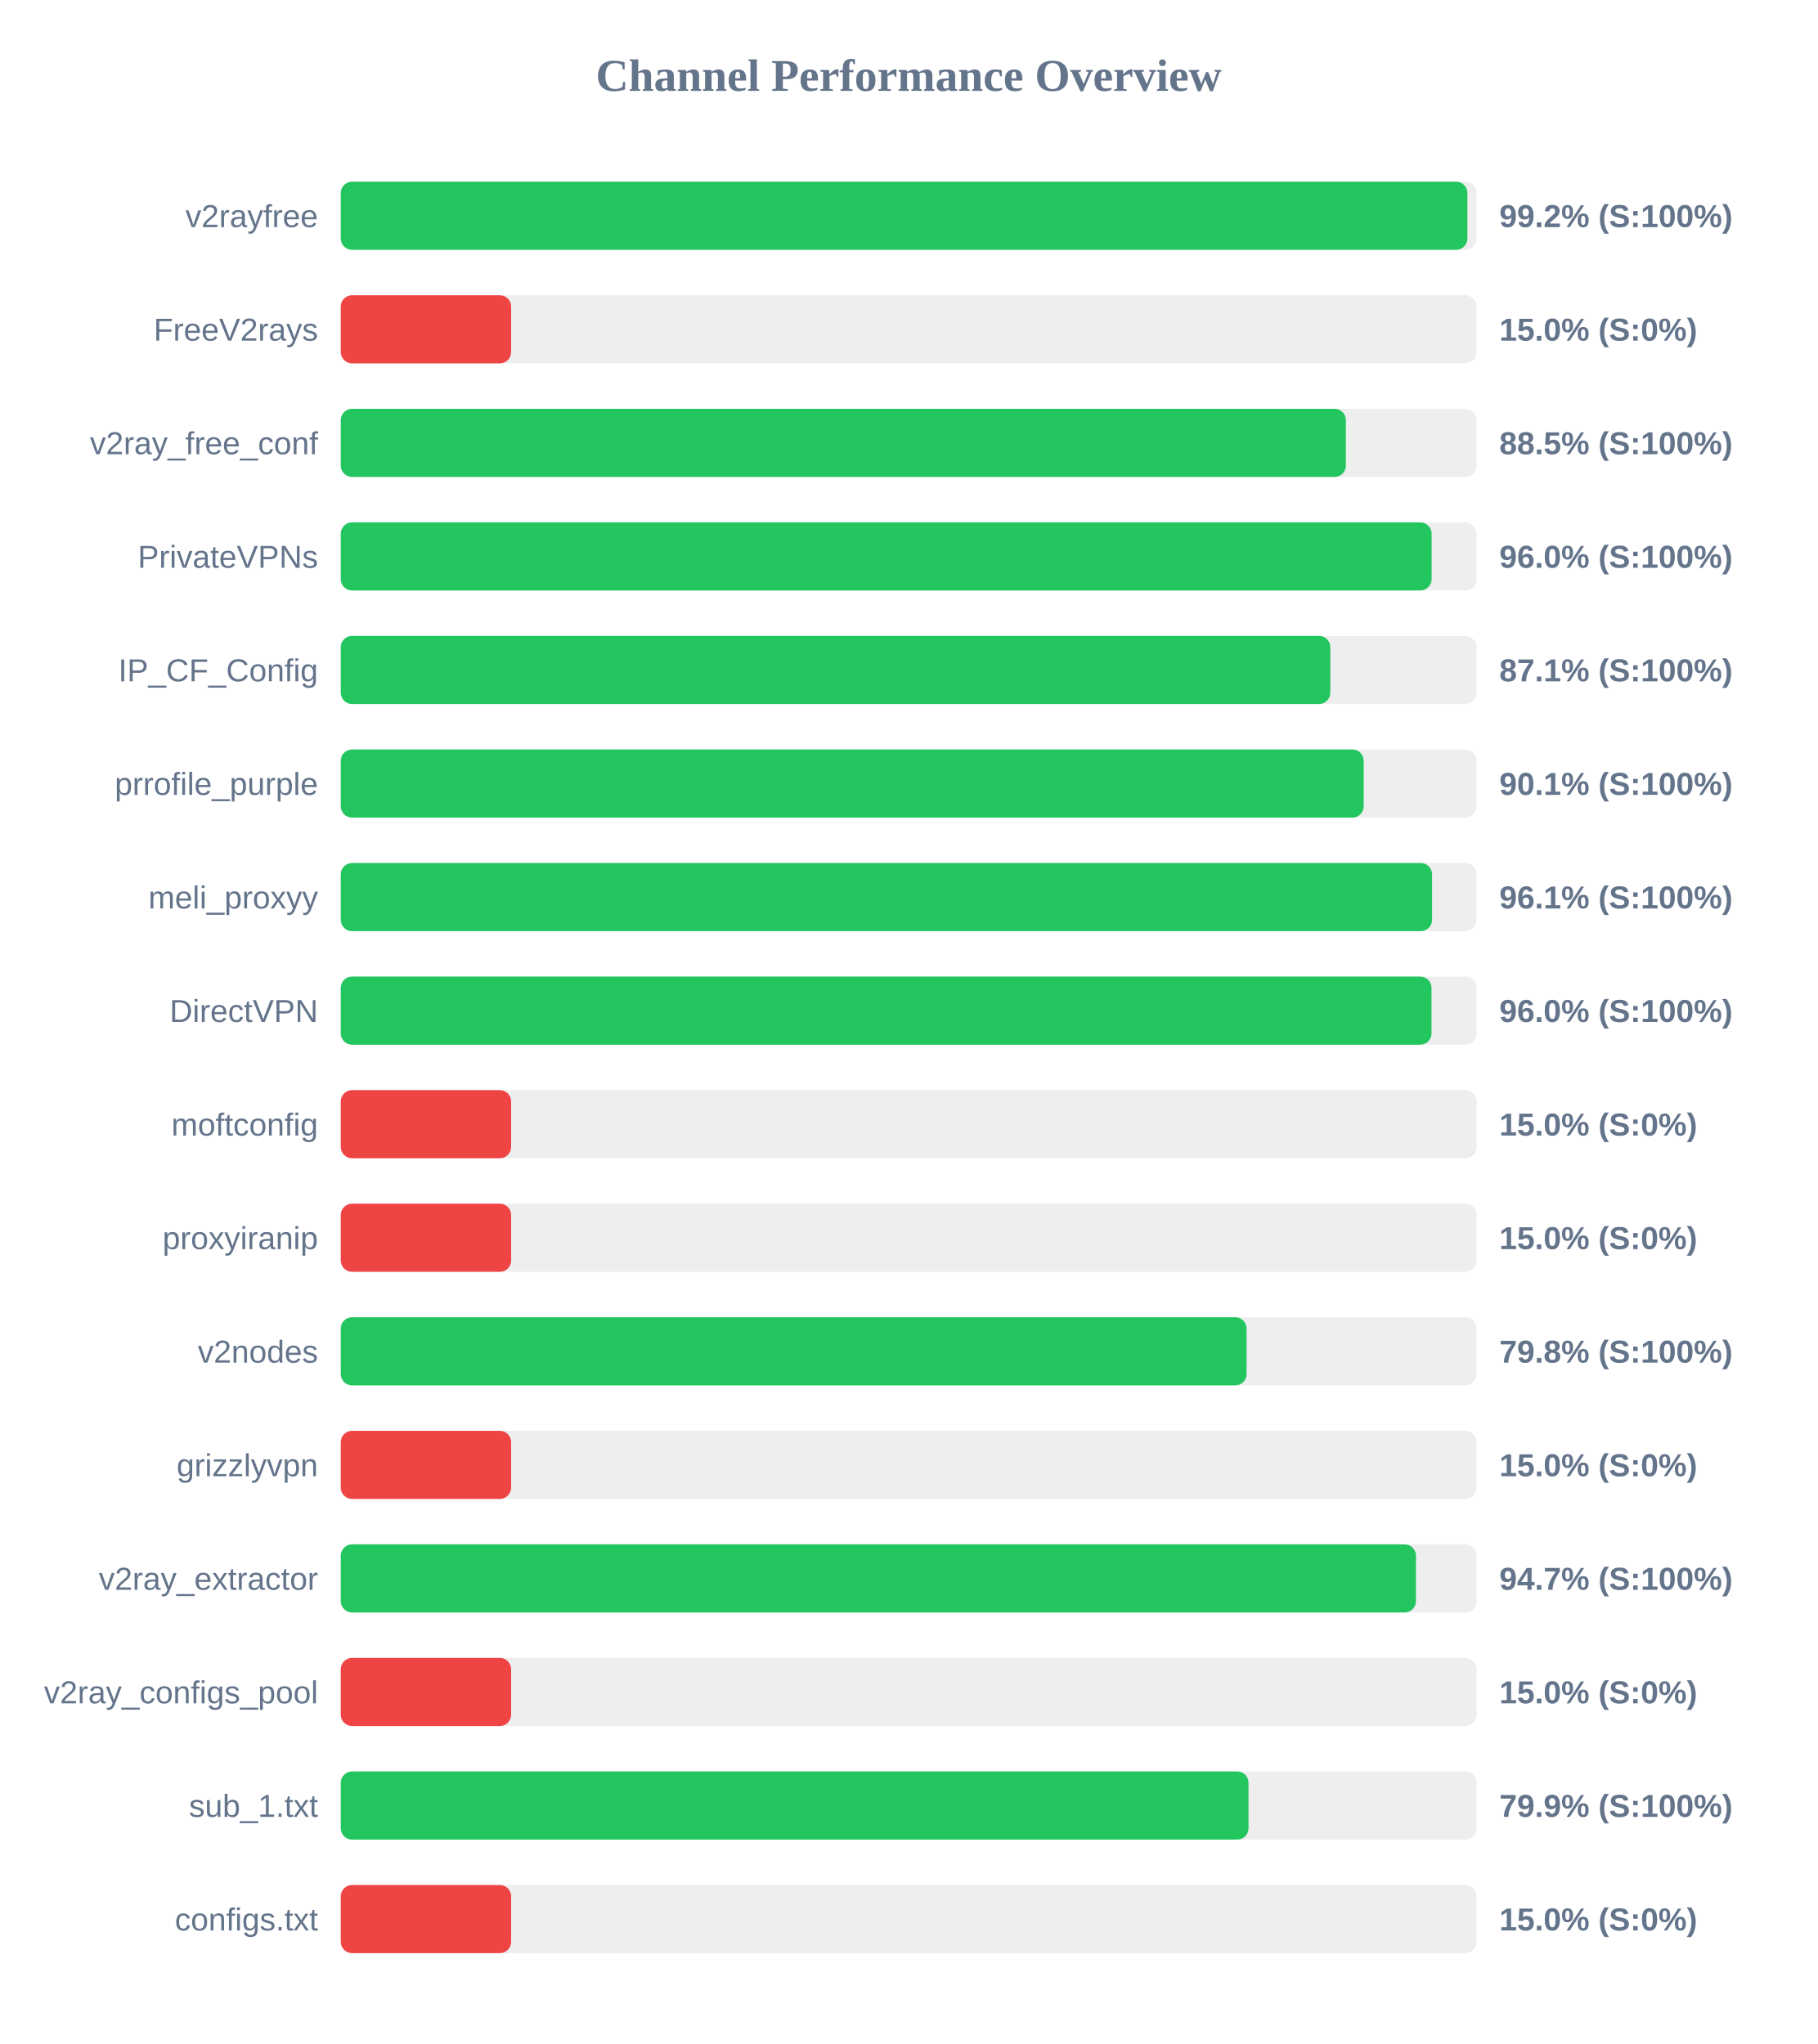
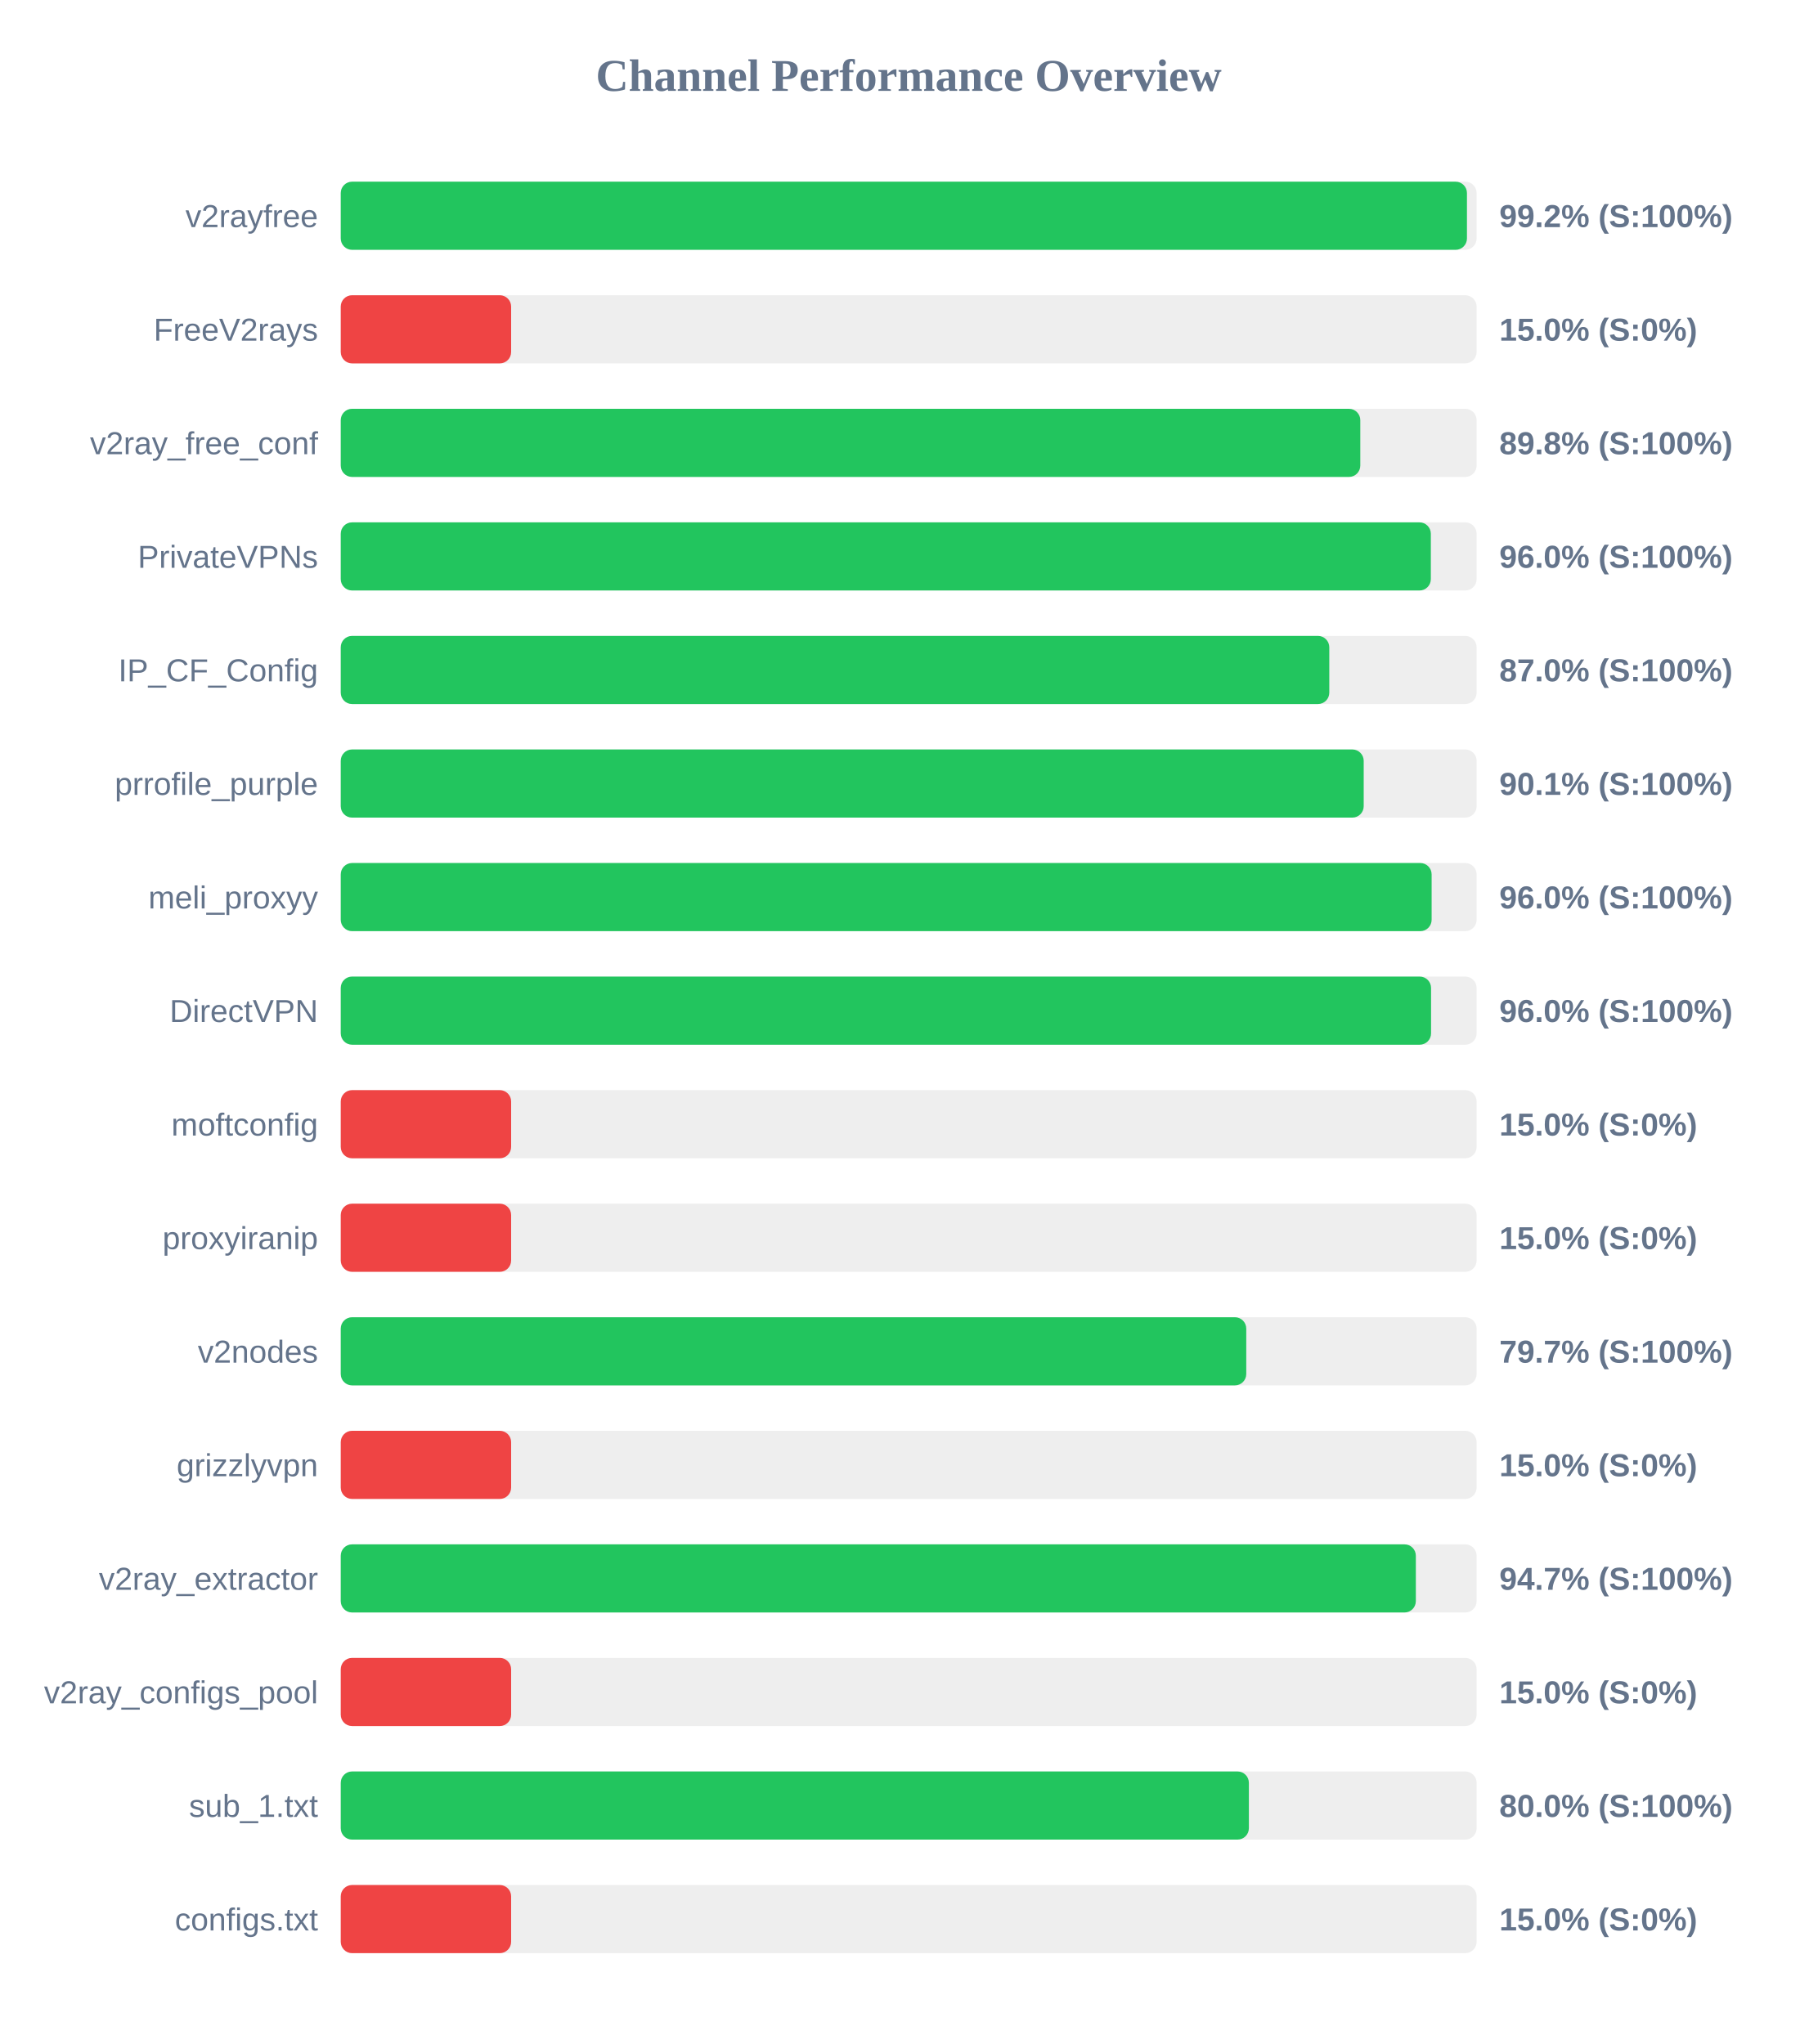
<svg xmlns="http://www.w3.org/2000/svg" width="800" height="900" version="1.1">
  <style>
        .row { font: 14px Arial; fill: #64748b; }
        .score { font: bold 14px Arial; fill: #64748b; }
    </style>
  <text x="400" y="40" text-anchor="middle" font-size="20px" font-weight="bold" fill="#64748b">Channel Performance Overview</text>
  <rect x="150" y="80" width="500" height="30" fill="#eee" rx="5" />
-   <rect x="150" y="80" width="495.95" height="30" fill="#22c55e" rx="5" />
+   <rect x="150" y="80" width="495.75" height="30" fill="#22c55e" rx="5" />
  <text x="140" y="100" text-anchor="end" class="row">v2rayfree</text>
  <text x="660" y="100" text-anchor="start" class="score">99.2% (S:100%)</text>
  <rect x="150" y="130" width="500" height="30" fill="#eee" rx="5" />
  <rect x="150" y="130" width="75.0" height="30" fill="#ef4444" rx="5" />
  <text x="140" y="150" text-anchor="end" class="row">FreeV2rays</text>
  <text x="660" y="150" text-anchor="start" class="score">15.0% (S:0%)</text>
  <rect x="150" y="180" width="500" height="30" fill="#eee" rx="5" />
-   <rect x="150" y="180" width="442.45" height="30" fill="#22c55e" rx="5" />
+   <rect x="150" y="180" width="448.8" height="30" fill="#22c55e" rx="5" />
  <text x="140" y="200" text-anchor="end" class="row">v2ray_free_conf</text>
-   <text x="660" y="200" text-anchor="start" class="score">88.5% (S:100%)</text>
+   <text x="660" y="200" text-anchor="start" class="score">89.8% (S:100%)</text>
  <rect x="150" y="230" width="500" height="30" fill="#eee" rx="5" />
-   <rect x="150" y="230" width="480.2" height="30" fill="#22c55e" rx="5" />
+   <rect x="150" y="230" width="479.85" height="30" fill="#22c55e" rx="5" />
  <text x="140" y="250" text-anchor="end" class="row">PrivateVPNs</text>
  <text x="660" y="250" text-anchor="start" class="score">96.0% (S:100%)</text>
  <rect x="150" y="280" width="500" height="30" fill="#eee" rx="5" />
-   <rect x="150" y="280" width="435.6" height="30" fill="#22c55e" rx="5" />
+   <rect x="150" y="280" width="435.15" height="30" fill="#22c55e" rx="5" />
  <text x="140" y="300" text-anchor="end" class="row">IP_CF_Config</text>
-   <text x="660" y="300" text-anchor="start" class="score">87.1% (S:100%)</text>
+   <text x="660" y="300" text-anchor="start" class="score">87.0% (S:100%)</text>
  <rect x="150" y="330" width="500" height="30" fill="#eee" rx="5" />
  <rect x="150" y="330" width="450.3" height="30" fill="#22c55e" rx="5" />
  <text x="140" y="350" text-anchor="end" class="row">prrofile_purple</text>
  <text x="660" y="350" text-anchor="start" class="score">90.1% (S:100%)</text>
  <rect x="150" y="380" width="500" height="30" fill="#eee" rx="5" />
-   <rect x="150" y="380" width="480.4" height="30" fill="#22c55e" rx="5" />
+   <rect x="150" y="380" width="480.2" height="30" fill="#22c55e" rx="5" />
  <text x="140" y="400" text-anchor="end" class="row">meli_proxyy</text>
-   <text x="660" y="400" text-anchor="start" class="score">96.1% (S:100%)</text>
+   <text x="660" y="400" text-anchor="start" class="score">96.0% (S:100%)</text>
  <rect x="150" y="430" width="500" height="30" fill="#eee" rx="5" />
-   <rect x="150" y="430" width="480.15" height="30" fill="#22c55e" rx="5" />
+   <rect x="150" y="430" width="479.95" height="30" fill="#22c55e" rx="5" />
  <text x="140" y="450" text-anchor="end" class="row">DirectVPN</text>
  <text x="660" y="450" text-anchor="start" class="score">96.0% (S:100%)</text>
  <rect x="150" y="480" width="500" height="30" fill="#eee" rx="5" />
  <rect x="150" y="480" width="75.0" height="30" fill="#ef4444" rx="5" />
  <text x="140" y="500" text-anchor="end" class="row">moftconfig</text>
  <text x="660" y="500" text-anchor="start" class="score">15.0% (S:0%)</text>
  <rect x="150" y="530" width="500" height="30" fill="#eee" rx="5" />
  <rect x="150" y="530" width="75.0" height="30" fill="#ef4444" rx="5" />
  <text x="140" y="550" text-anchor="end" class="row">proxyiranip</text>
  <text x="660" y="550" text-anchor="start" class="score">15.0% (S:0%)</text>
  <rect x="150" y="580" width="500" height="30" fill="#eee" rx="5" />
-   <rect x="150" y="580" width="398.75" height="30" fill="#22c55e" rx="5" />
+   <rect x="150" y="580" width="398.6" height="30" fill="#22c55e" rx="5" />
  <text x="140" y="600" text-anchor="end" class="row">v2nodes</text>
-   <text x="660" y="600" text-anchor="start" class="score">79.8% (S:100%)</text>
+   <text x="660" y="600" text-anchor="start" class="score">79.7% (S:100%)</text>
  <rect x="150" y="630" width="500" height="30" fill="#eee" rx="5" />
  <rect x="150" y="630" width="75.0" height="30" fill="#ef4444" rx="5" />
  <text x="140" y="650" text-anchor="end" class="row">grizzlyvpn</text>
  <text x="660" y="650" text-anchor="start" class="score">15.0% (S:0%)</text>
  <rect x="150" y="680" width="500" height="30" fill="#eee" rx="5" />
-   <rect x="150" y="680" width="473.3" height="30" fill="#22c55e" rx="5" />
+   <rect x="150" y="680" width="473.25" height="30" fill="#22c55e" rx="5" />
  <text x="140" y="700" text-anchor="end" class="row">v2ray_extractor</text>
  <text x="660" y="700" text-anchor="start" class="score">94.7% (S:100%)</text>
  <rect x="150" y="730" width="500" height="30" fill="#eee" rx="5" />
  <rect x="150" y="730" width="75.0" height="30" fill="#ef4444" rx="5" />
  <text x="140" y="750" text-anchor="end" class="row">v2ray_configs_pool</text>
  <text x="660" y="750" text-anchor="start" class="score">15.0% (S:0%)</text>
  <rect x="150" y="780" width="500" height="30" fill="#eee" rx="5" />
-   <rect x="150" y="780" width="399.6" height="30" fill="#22c55e" rx="5" />
+   <rect x="150" y="780" width="399.75" height="30" fill="#22c55e" rx="5" />
  <text x="140" y="800" text-anchor="end" class="row">sub_1.txt</text>
-   <text x="660" y="800" text-anchor="start" class="score">79.9% (S:100%)</text>
+   <text x="660" y="800" text-anchor="start" class="score">80.0% (S:100%)</text>
  <rect x="150" y="830" width="500" height="30" fill="#eee" rx="5" />
  <rect x="150" y="830" width="75.0" height="30" fill="#ef4444" rx="5" />
  <text x="140" y="850" text-anchor="end" class="row">configs.txt</text>
  <text x="660" y="850" text-anchor="start" class="score">15.0% (S:0%)</text>
</svg>
